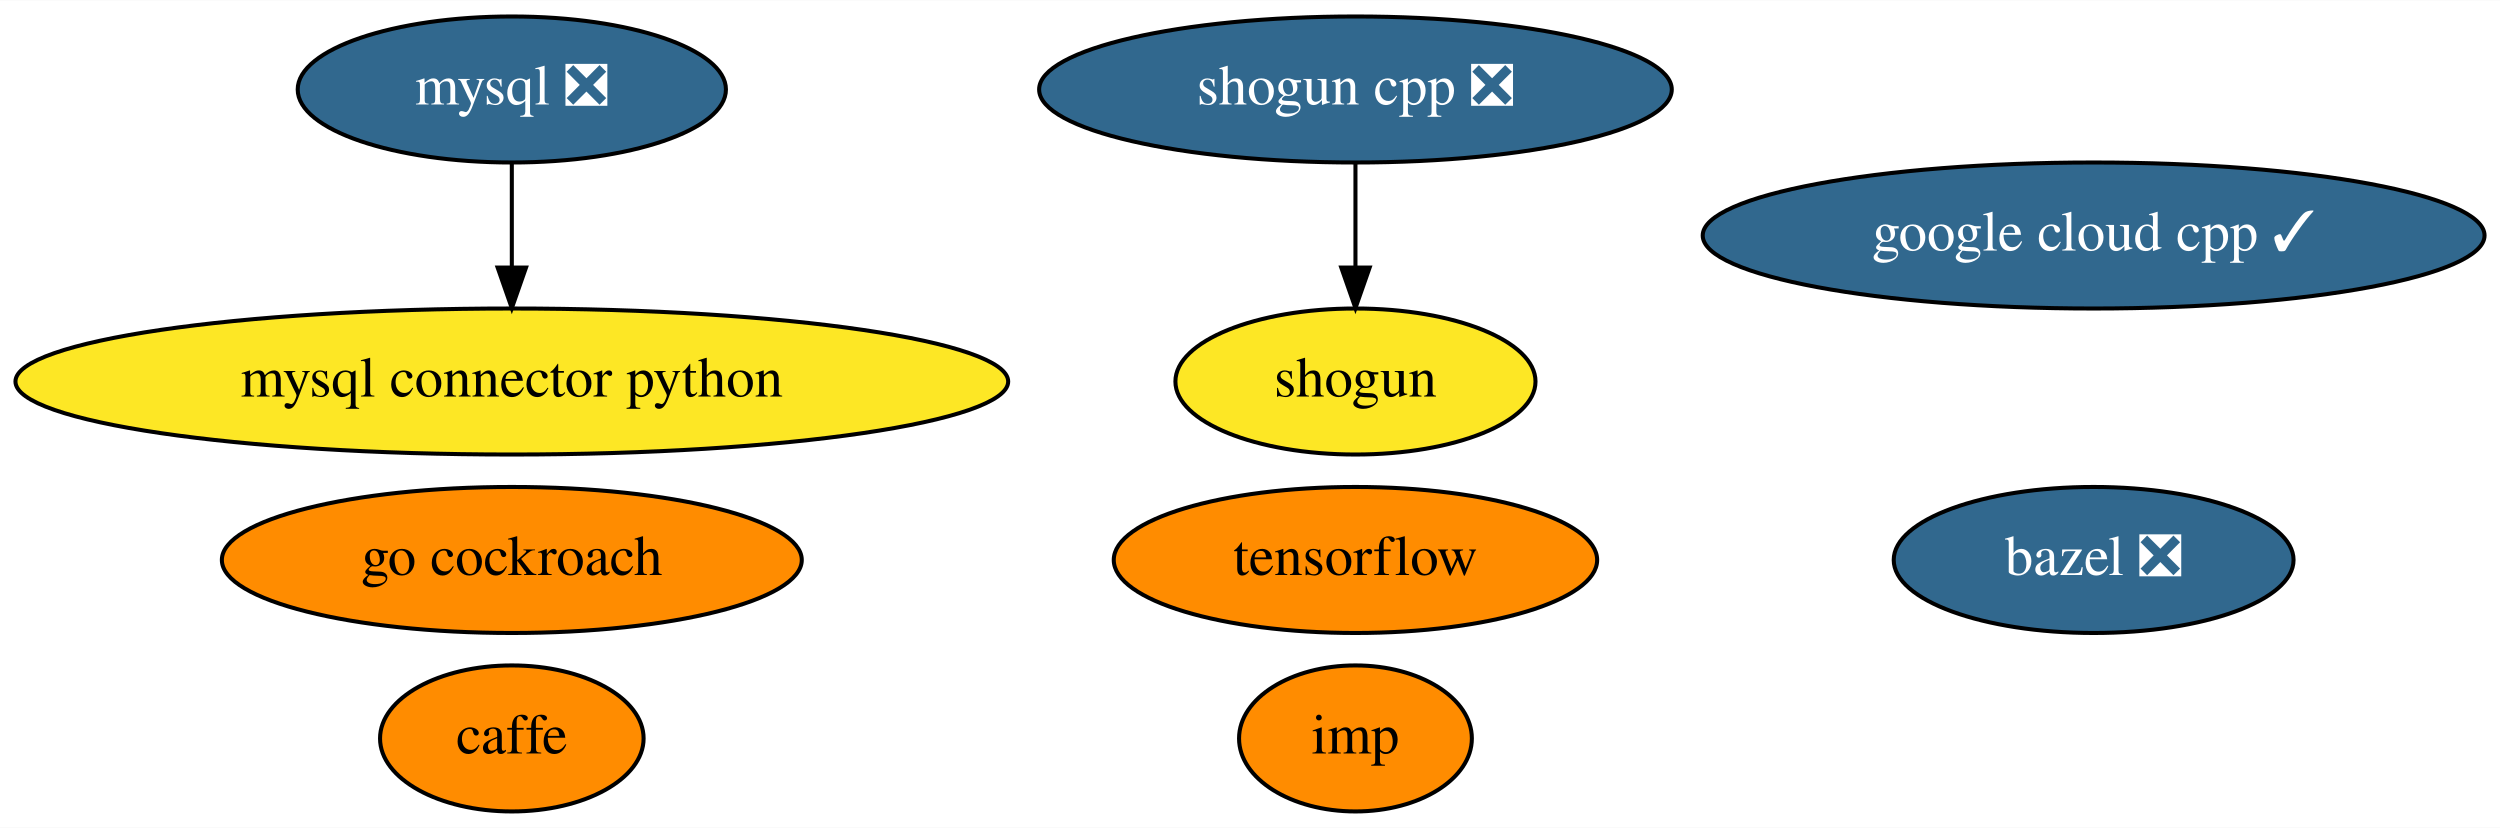
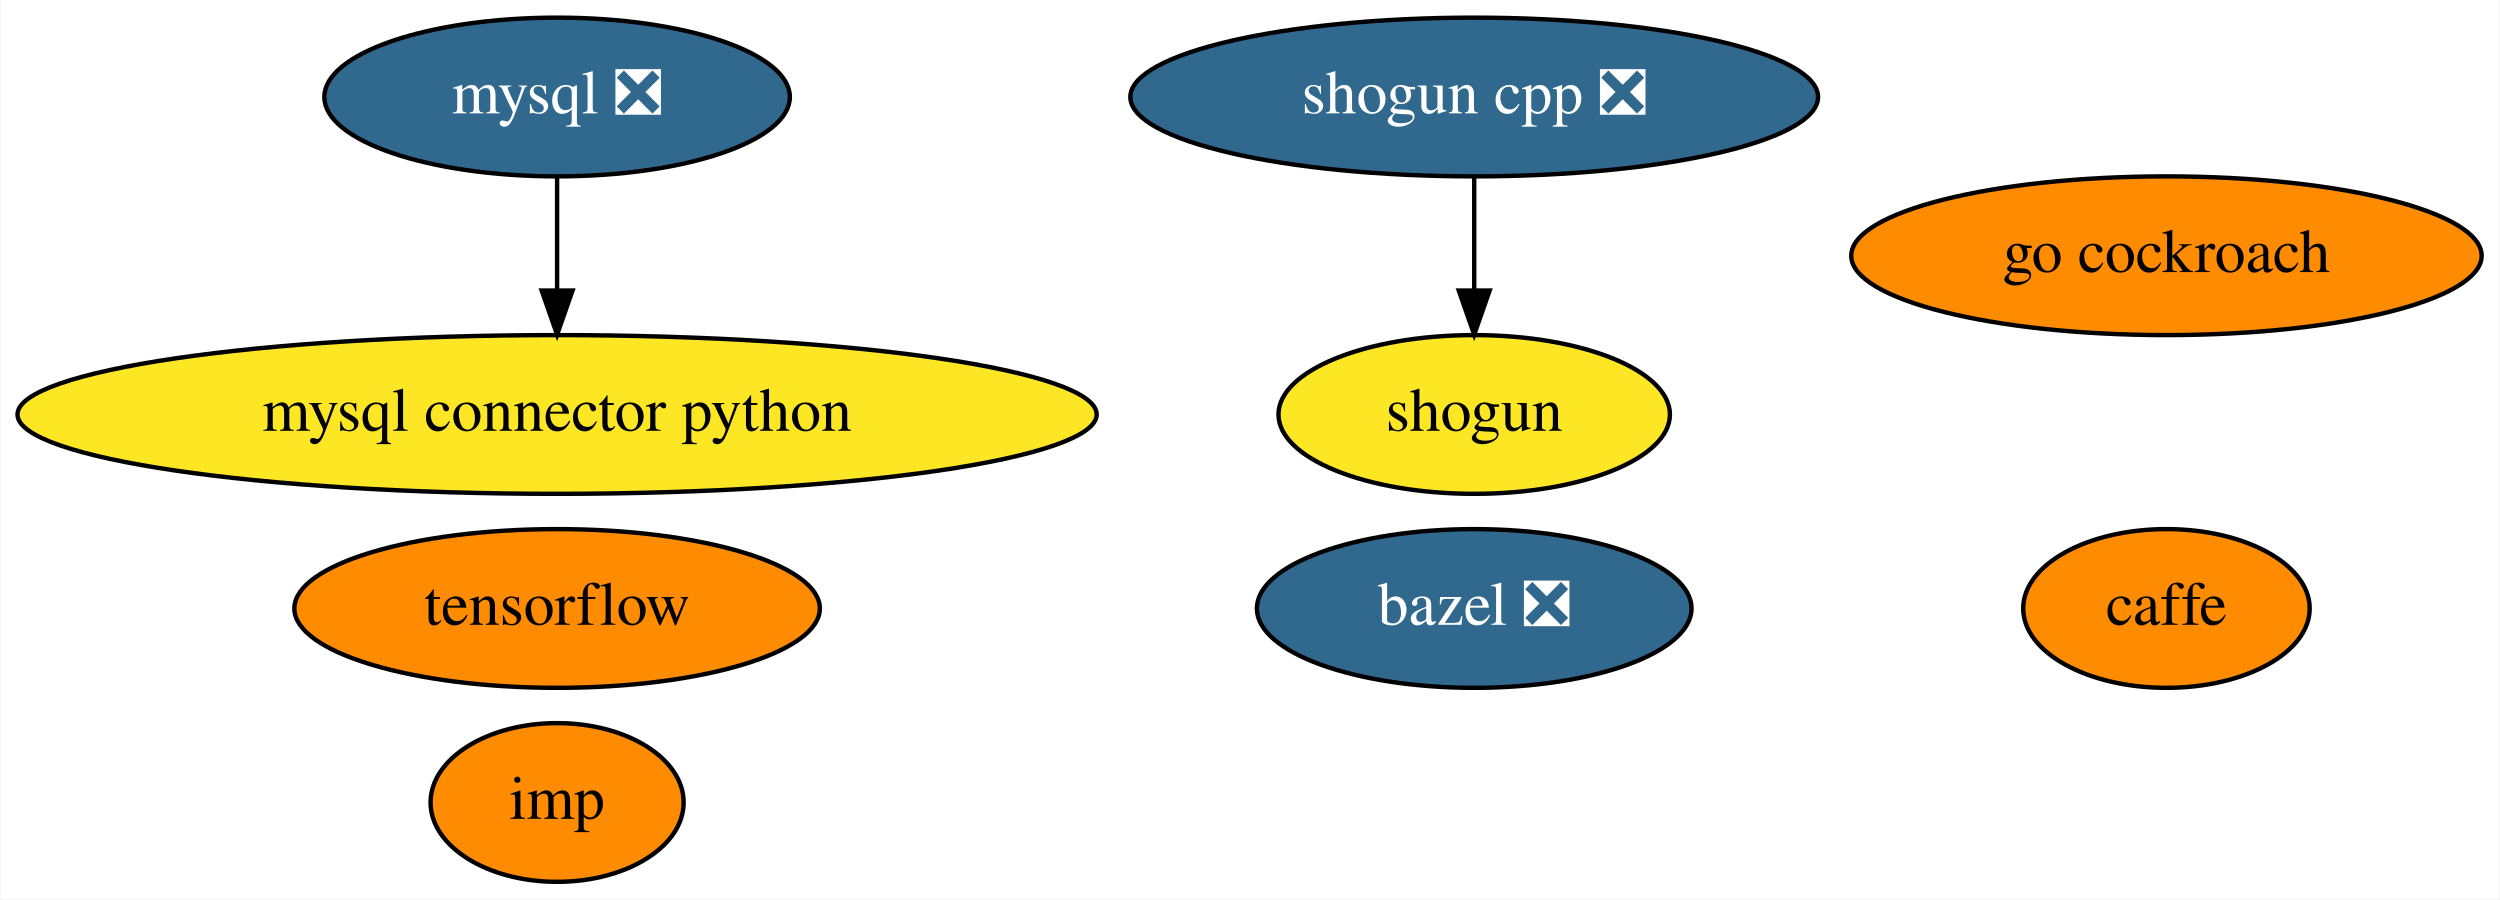
- <svg xmlns="http://www.w3.org/2000/svg" xmlns:xlink="http://www.w3.org/1999/xlink" width="616pt" height="204pt" viewBox="0.00 0.00 616.38 204.00">
+ <svg xmlns="http://www.w3.org/2000/svg" xmlns:xlink="http://www.w3.org/1999/xlink" width="567pt" height="204pt" viewBox="0.00 0.00 566.68 204.00">
  <g id="graph0" class="graph" transform="scale(1 1) rotate(0) translate(4 200)">
-     <polygon fill="white" stroke="transparent" points="-4,4 -4,-200 612.38,-200 612.38,4 -4,4" />
+     <polygon fill="white" stroke="transparent" points="-4,4 -4,-200 562.68,-200 562.68,4 -4,4" />
    <g id="node1" class="node">
      <g id="a_node1">
        <a xlink:href="https://github.com/conda-forge/bazel-feedstock/pull/79" xlink:title="bazel ❎">
-           <ellipse fill="#31688e" stroke="black" cx="512.19" cy="-62" rx="49.29" ry="18" />
-           <text text-anchor="middle" x="512.19" y="-58.3" font-family="Times,serif" font-size="14.00" fill="white">bazel ❎</text>
+           <ellipse fill="#31688e" stroke="black" cx="330.19" cy="-62" rx="49.29" ry="18" />
+           <text text-anchor="middle" x="330.19" y="-58.3" font-family="Times,serif" font-size="14.00" fill="white">bazel ❎</text>
        </a>
      </g>
    </g>
    <g id="node2" class="node">
      <g id="a_node2">
        <a xlink:href="https://github.com/conda-forge/caffe-feedstock" xlink:title="caffe">
-           <ellipse fill="#ff8c00" stroke="black" cx="122.19" cy="-18" rx="32.49" ry="18" />
-           <text text-anchor="middle" x="122.19" y="-14.3" font-family="Times,serif" font-size="14.00">caffe</text>
+           <ellipse fill="#ff8c00" stroke="black" cx="487.19" cy="-62" rx="32.49" ry="18" />
+           <text text-anchor="middle" x="487.19" y="-58.3" font-family="Times,serif" font-size="14.00">caffe</text>
        </a>
      </g>
    </g>
    <g id="node3" class="node">
      <g id="a_node3">
        <a xlink:href="https://github.com/conda-forge/mysql-feedstock/pull/51" xlink:title="mysql ❎">
          <ellipse fill="#31688e" stroke="black" cx="122.19" cy="-178" rx="52.79" ry="18" />
          <text text-anchor="middle" x="122.19" y="-174.3" font-family="Times,serif" font-size="14.00" fill="white">mysql ❎</text>
        </a>
      </g>
    </g>
    <g id="node4" class="node">
      <g id="a_node4">
        <a xlink:href="https://github.com/conda-forge/mysql-connector-python-feedstock" xlink:title="mysql connector python">
          <ellipse fill="#fde725" stroke="black" cx="122.19" cy="-106" rx="122.38" ry="18" />
          <text text-anchor="middle" x="122.19" y="-102.3" font-family="Times,serif" font-size="14.00">mysql connector python</text>
        </a>
      </g>
    </g>
    <g id="edge1" class="edge">
      <path fill="none" stroke="black" d="M122.19,-159.7C122.19,-151.98 122.19,-142.71 122.19,-134.11" />
      <polygon fill="black" stroke="black" points="125.69,-134.1 122.19,-124.1 118.69,-134.1 125.69,-134.1" />
    </g>
    <g id="node5" class="node">
      <g id="a_node5">
        <a xlink:href="https://github.com/conda-forge/shogun-feedstock" xlink:title="shogun">
          <ellipse fill="#fde725" stroke="black" cx="330.19" cy="-106" rx="44.39" ry="18" />
          <text text-anchor="middle" x="330.19" y="-102.3" font-family="Times,serif" font-size="14.00">shogun</text>
        </a>
      </g>
    </g>
    <g id="node6" class="node">
      <g id="a_node6">
        <a xlink:href="https://github.com/conda-forge/shogun-cpp-feedstock/pull/48" xlink:title="shogun cpp ❎">
          <ellipse fill="#31688e" stroke="black" cx="330.19" cy="-178" rx="77.99" ry="18" />
          <text text-anchor="middle" x="330.19" y="-174.3" font-family="Times,serif" font-size="14.00" fill="white">shogun cpp ❎</text>
        </a>
      </g>
    </g>
    <g id="edge2" class="edge">
      <path fill="none" stroke="black" d="M330.19,-159.7C330.19,-151.98 330.19,-142.71 330.19,-134.11" />
      <polygon fill="black" stroke="black" points="333.69,-134.1 330.19,-124.1 326.69,-134.1 333.69,-134.1" />
    </g>
    <g id="node7" class="node">
      <g id="a_node7">
        <a xlink:href="https://github.com/conda-forge/tensorflow-feedstock" xlink:title="tensorflow">
-           <ellipse fill="#ff8c00" stroke="black" cx="330.19" cy="-62" rx="59.59" ry="18" />
-           <text text-anchor="middle" x="330.19" y="-58.3" font-family="Times,serif" font-size="14.00">tensorflow</text>
+           <ellipse fill="#ff8c00" stroke="black" cx="122.19" cy="-62" rx="59.59" ry="18" />
+           <text text-anchor="middle" x="122.19" y="-58.3" font-family="Times,serif" font-size="14.00">tensorflow</text>
        </a>
      </g>
    </g>
    <g id="node8" class="node">
      <g id="a_node8">
-         <a xlink:href="https://github.com/conda-forge/google-cloud-cpp-feedstock/pull/67" xlink:title="google cloud cpp ✓">
-           <ellipse fill="#31688e" stroke="black" cx="512.19" cy="-142" rx="96.38" ry="18" />
-           <text text-anchor="middle" x="512.19" y="-138.3" font-family="Times,serif" font-size="14.00" fill="white">google cloud cpp ✓</text>
+         <a xlink:href="https://github.com/conda-forge/go-cockroach-feedstock" xlink:title="go cockroach">
+           <ellipse fill="#ff8c00" stroke="black" cx="487.19" cy="-142" rx="71.49" ry="18" />
+           <text text-anchor="middle" x="487.19" y="-138.3" font-family="Times,serif" font-size="14.00">go cockroach</text>
        </a>
      </g>
    </g>
    <g id="node9" class="node">
      <g id="a_node9">
-         <a xlink:href="https://github.com/conda-forge/go-cockroach-feedstock" xlink:title="go cockroach">
-           <ellipse fill="#ff8c00" stroke="black" cx="122.19" cy="-62" rx="71.49" ry="18" />
-           <text text-anchor="middle" x="122.19" y="-58.3" font-family="Times,serif" font-size="14.00">go cockroach</text>
-         </a>
-       </g>
-     </g>
-     <g id="node10" class="node">
-       <g id="a_node10">
        <a xlink:href="https://github.com/conda-forge/imp-feedstock" xlink:title="imp">
-           <ellipse fill="#ff8c00" stroke="black" cx="330.19" cy="-18" rx="28.7" ry="18" />
-           <text text-anchor="middle" x="330.19" y="-14.3" font-family="Times,serif" font-size="14.00">imp</text>
+           <ellipse fill="#ff8c00" stroke="black" cx="122.19" cy="-18" rx="28.7" ry="18" />
+           <text text-anchor="middle" x="122.19" y="-14.3" font-family="Times,serif" font-size="14.00">imp</text>
        </a>
      </g>
    </g>
  </g>
</svg>
